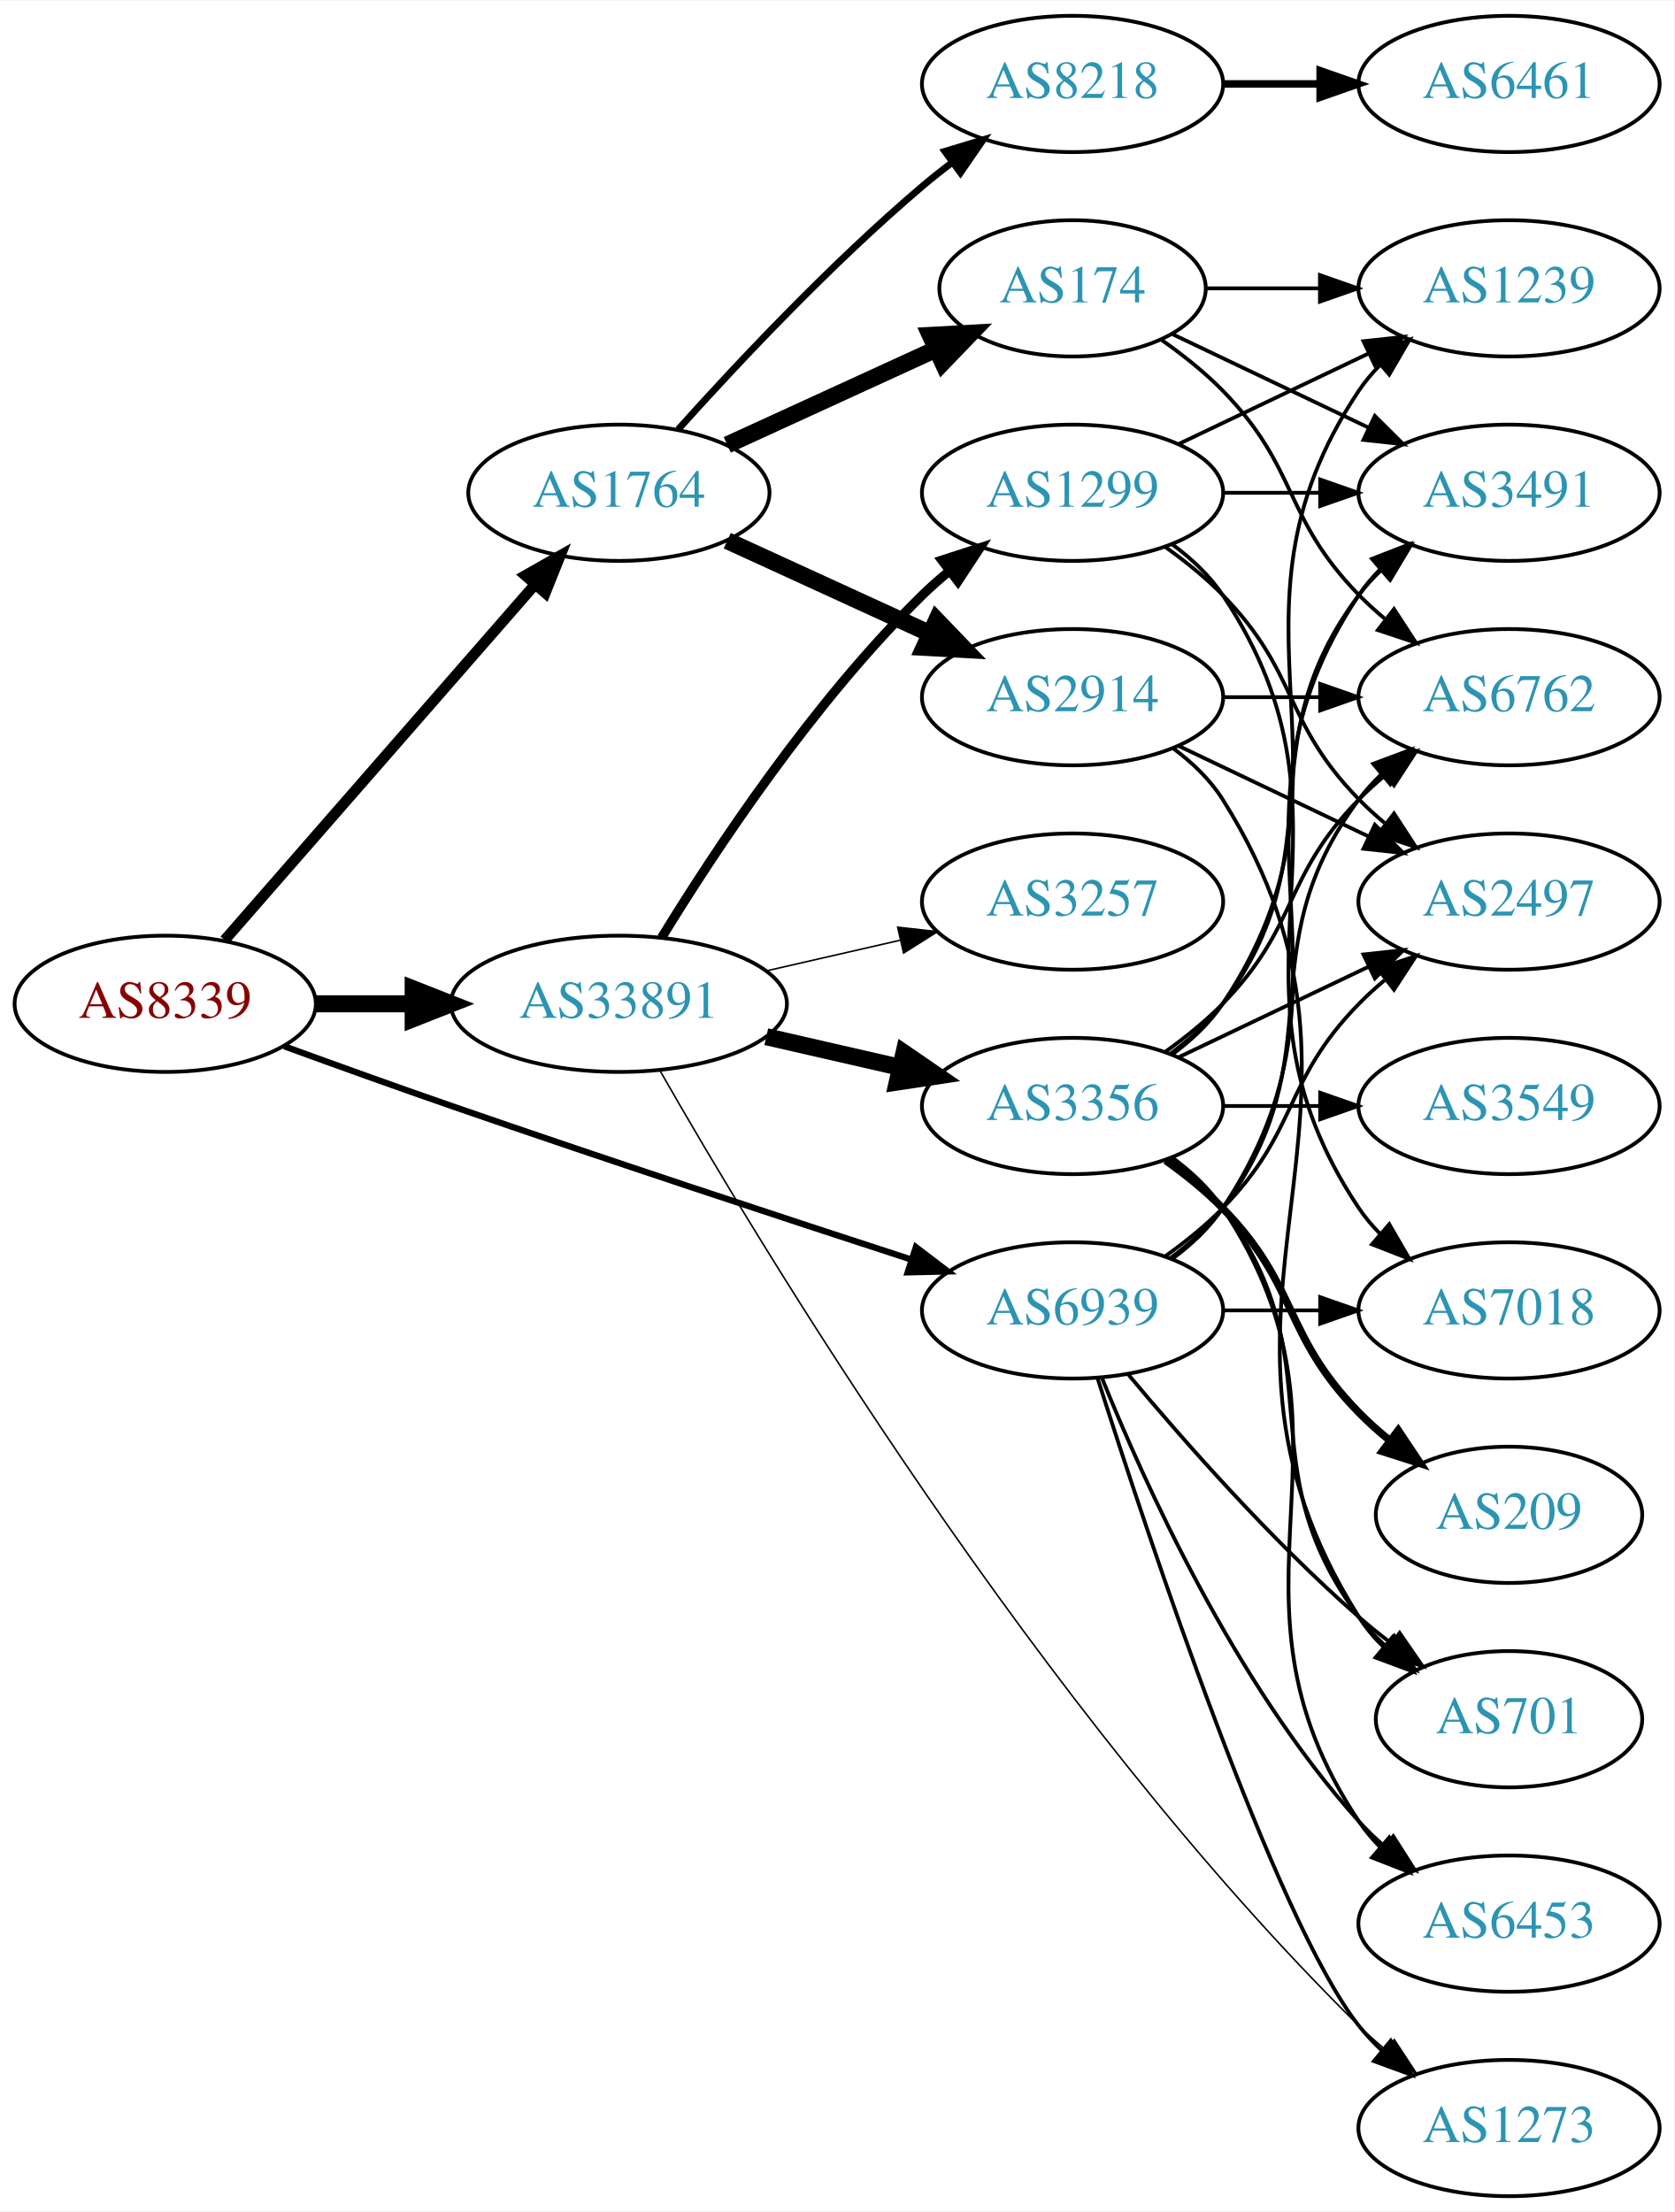
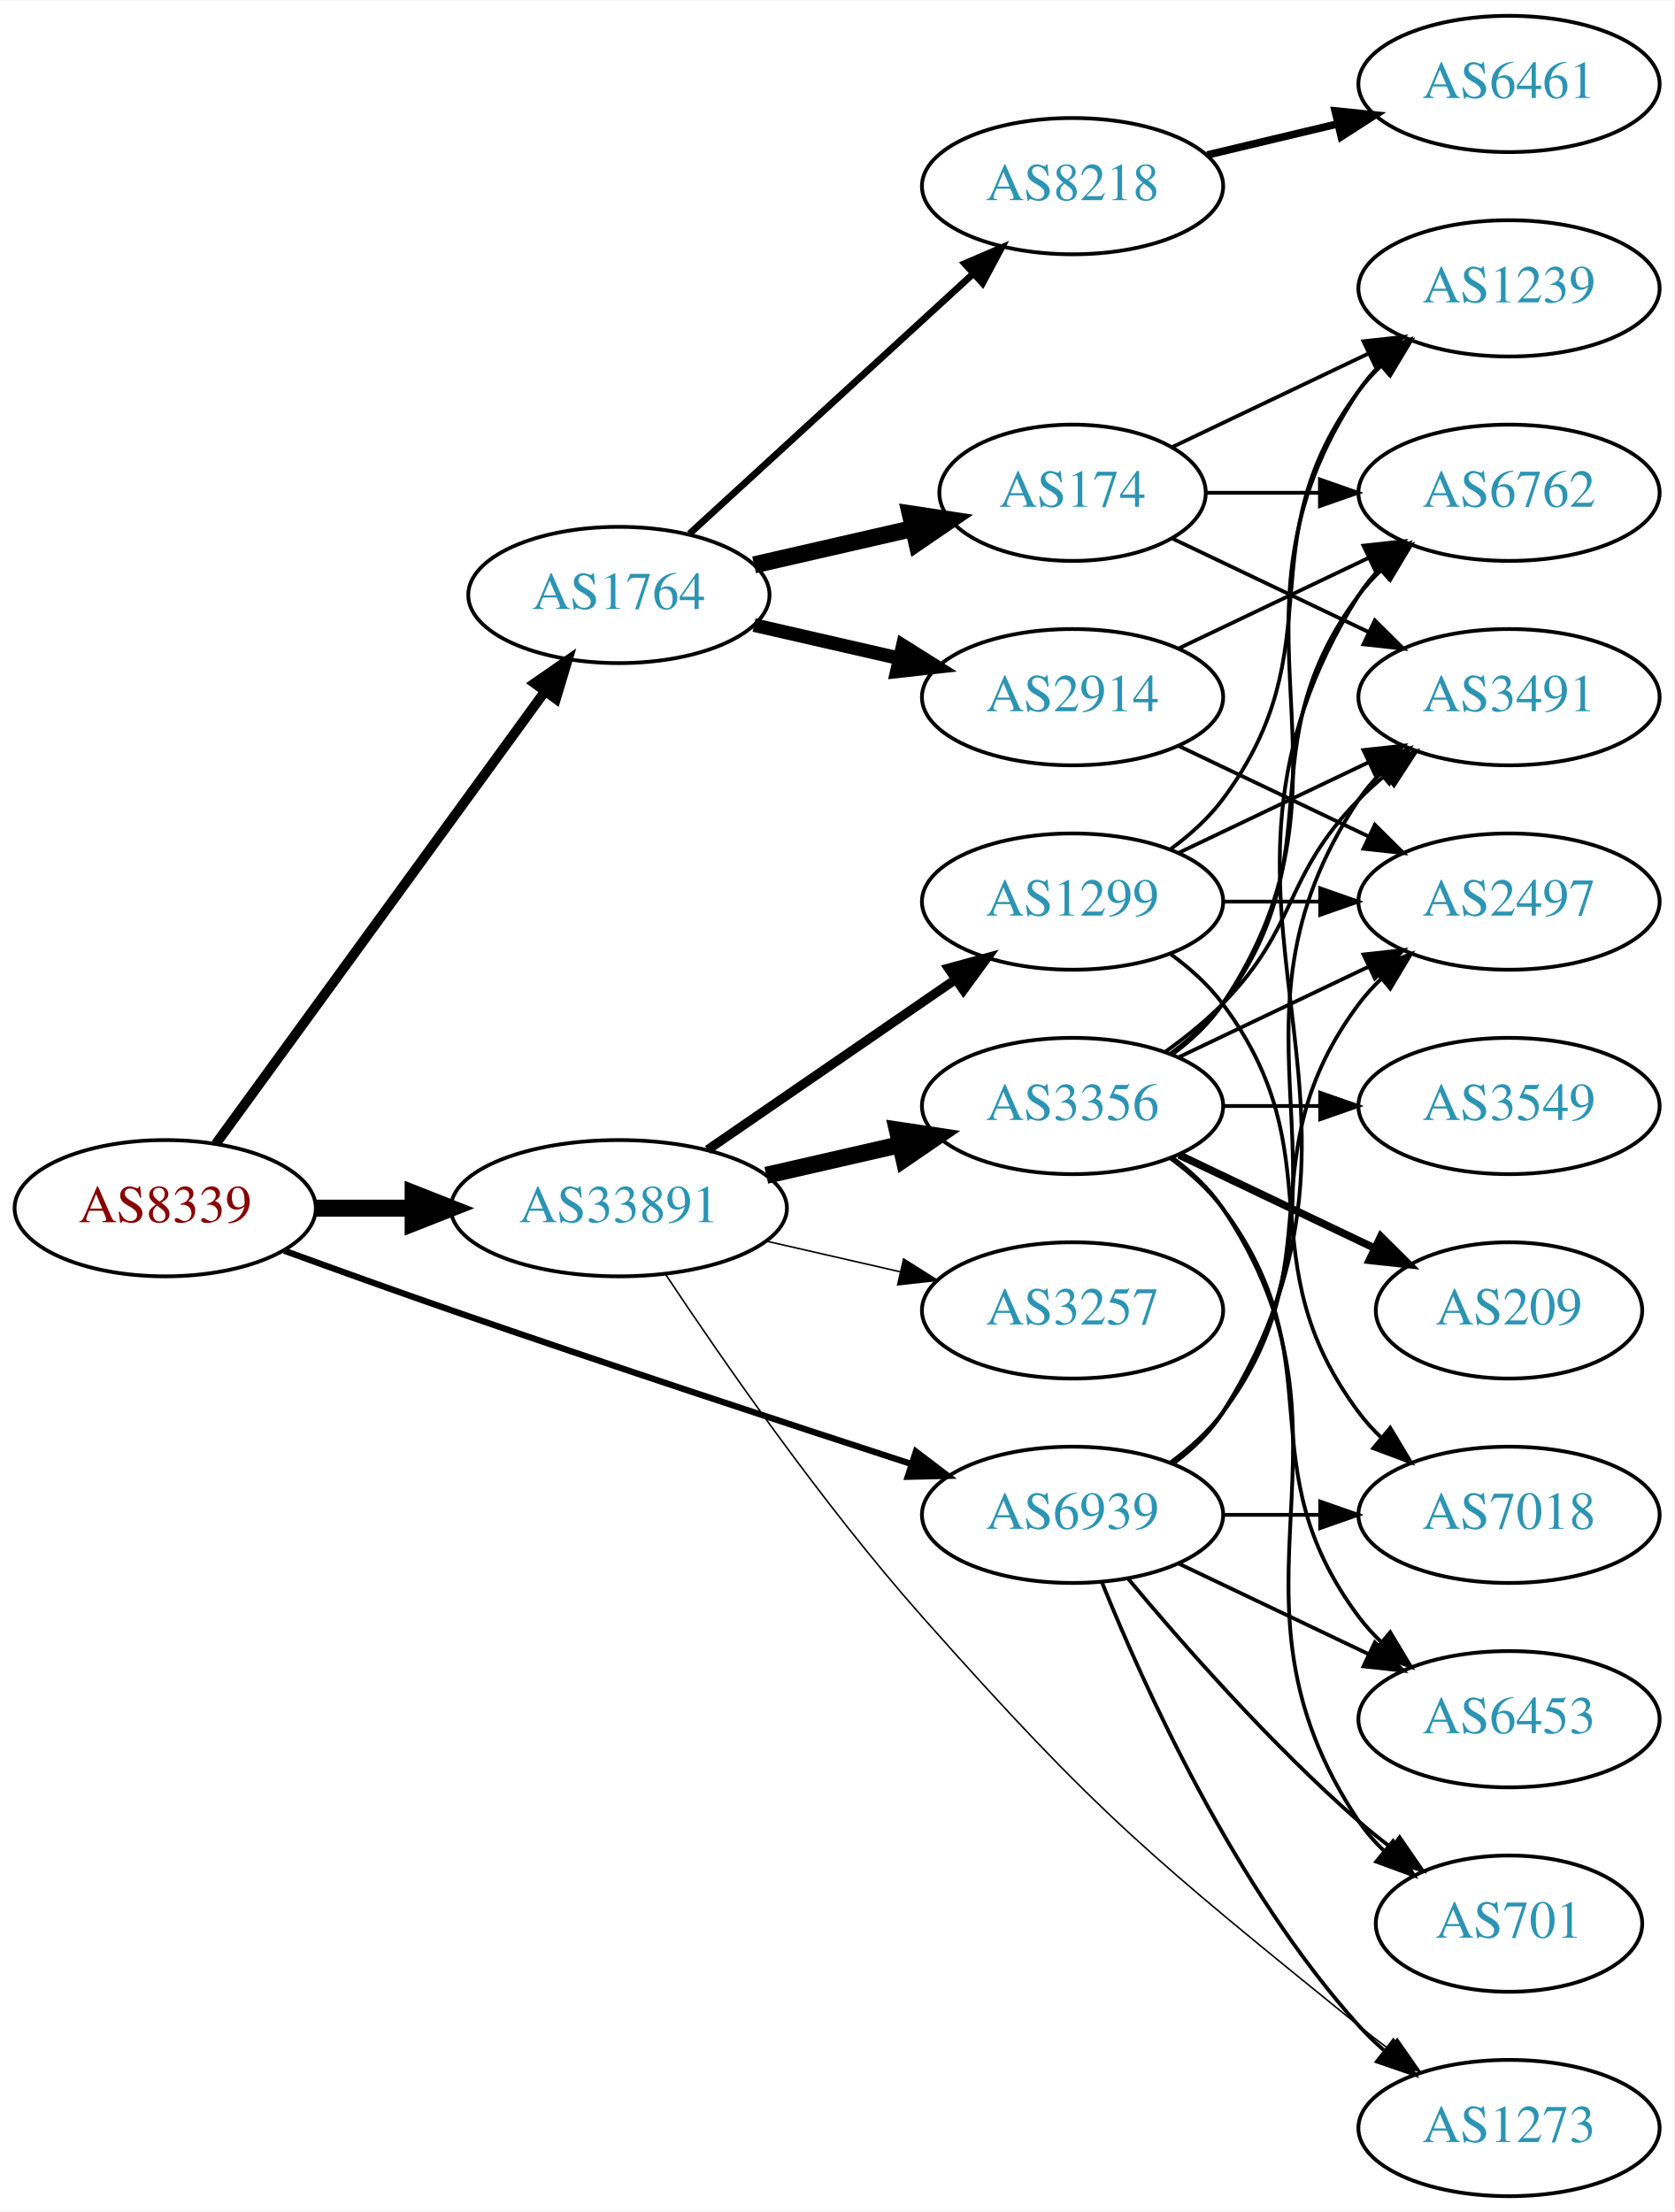
<svg xmlns="http://www.w3.org/2000/svg" xmlns:xlink="http://www.w3.org/1999/xlink" width="442pt" height="584pt" viewBox="0.00 0.00 442.27 584.00">
  <g id="graph0" class="graph" transform="scale(1 1) rotate(0) translate(4 580)">
    <polygon fill="white" stroke="none" points="-4,4 -4,-580 438.271,-580 438.271,4 -4,4" />
    <g id="node1" class="node">
      <g id="a_node1">
        <a xlink:href="/asn/8339" xlink:title="AS8339 ~ kabelplus GmbH [AT]">
-           <ellipse fill="#ffffff" stroke="black" cx="39.647" cy="-315" rx="39.794" ry="18" />
-           <text text-anchor="middle" x="39.647" y="-311.3" font-family="Times,serif" font-size="14.00" fill="#880000">AS8339</text>
+           <ellipse fill="#ffffff" stroke="black" cx="39.647" cy="-261" rx="39.794" ry="18" />
+           <text text-anchor="middle" x="39.647" y="-257.3" font-family="Times,serif" font-size="14.00" fill="#880000">AS8339</text>
        </a>
      </g>
    </g>
    <g id="node2" class="node">
      <g id="a_node2">
        <a xlink:href="/asn/1764" xlink:title="AS1764 ~ NEXTLAYER-AS [AT]">
-           <ellipse fill="#ffffff" stroke="black" cx="159.489" cy="-450" rx="39.794" ry="18" />
-           <text text-anchor="middle" x="159.489" y="-446.3" font-family="Times,serif" font-size="14.00" fill="#2c94b3">AS1764</text>
+           <ellipse fill="#ffffff" stroke="black" cx="159.489" cy="-423" rx="39.794" ry="18" />
+           <text text-anchor="middle" x="159.489" y="-419.3" font-family="Times,serif" font-size="14.00" fill="#2c94b3">AS1764</text>
        </a>
      </g>
    </g>
    <g id="edge1" class="edge">
-       <path fill="none" stroke="black" stroke-width="2.842" d="M55.333,-331.825C75.91,-355.397 113.447,-398.4 137.12,-425.52" />
-       <polygon fill="black" stroke="black" stroke-width="2.842" points="134.775,-428.155 143.988,-433.387 140.048,-423.552 134.775,-428.155" />
+       <path fill="none" stroke="black" stroke-width="2.605" d="M53.035,-278.031C73.757,-306.517 115.56,-363.985 139.848,-397.374" />
+       <polygon fill="black" stroke="black" stroke-width="2.605" points="137.199,-399.682 145.912,-405.71 142.86,-395.564 137.199,-399.682" />
    </g>
    <g id="node3" class="node">
      <g id="a_node3">
        <a xlink:href="/asn/33891" xlink:title="AS33891 ~ CORE-BACKBONE GMBH GLOBAL NETWORK [DE]">
-           <ellipse fill="#ffffff" stroke="black" cx="159.489" cy="-315" rx="44.393" ry="18" />
-           <text text-anchor="middle" x="159.489" y="-311.3" font-family="Times,serif" font-size="14.00" fill="#2c94b3">AS33891</text>
+           <ellipse fill="#ffffff" stroke="black" cx="159.489" cy="-261" rx="44.393" ry="18" />
+           <text text-anchor="middle" x="159.489" y="-257.3" font-family="Times,serif" font-size="14.00" fill="#2c94b3">AS33891</text>
        </a>
      </g>
    </g>
    <g id="edge2" class="edge">
-       <path fill="none" stroke="black" stroke-width="4.5" d="M79.559,-315C87.662,-315 96.337,-315 104.863,-315" />
-       <polygon fill="black" stroke="black" stroke-width="4.5" points="105.141,-318.938 115.141,-315 105.141,-311.063 105.141,-318.938" />
+       <path fill="none" stroke="black" stroke-width="4.5" d="M79.559,-261C87.662,-261 96.337,-261 104.863,-261" />
+       <polygon fill="black" stroke="black" stroke-width="4.5" points="105.141,-264.938 115.141,-261 105.141,-257.063 105.141,-264.938" />
    </g>
    <g id="node4" class="node">
      <g id="a_node4">
        <a xlink:href="/asn/6939" xlink:title="AS6939 ~ Hurricane Electric LLC [US]">
-           <ellipse fill="#ffffff" stroke="black" cx="279.332" cy="-234" rx="39.794" ry="18" />
-           <text text-anchor="middle" x="279.332" y="-230.3" font-family="Times,serif" font-size="14.00" fill="#2c94b3">AS6939</text>
+           <ellipse fill="#ffffff" stroke="black" cx="279.332" cy="-180" rx="39.794" ry="18" />
+           <text text-anchor="middle" x="279.332" y="-176.3" font-family="Times,serif" font-size="14.00" fill="#2c94b3">AS6939</text>
        </a>
      </g>
    </g>
    <g id="edge3" class="edge">
-       <path fill="none" stroke="black" stroke-width="1.658" d="M71.087,-303.777C84.597,-298.851 100.708,-293.052 115.293,-288 156.402,-273.76 203.613,-258.211 236.616,-247.471" />
-       <polygon fill="black" stroke="black" stroke-width="1.658" points="237.95,-250.717 246.379,-244.299 235.787,-244.06 237.95,-250.717" />
+       <path fill="none" stroke="black" stroke-width="1.658" d="M71.087,-249.777C84.597,-244.851 100.708,-239.052 115.293,-234 156.402,-219.76 203.613,-204.211 236.616,-193.471" />
+       <polygon fill="black" stroke="black" stroke-width="1.658" points="237.95,-196.717 246.379,-190.299 235.787,-190.06 237.95,-196.717" />
    </g>
    <g id="node5" class="node">
      <g id="a_node5">
        <a xlink:href="/asn/8218" xlink:title="AS8218 ~ legacy Neotelecoms [FR]">
-           <ellipse fill="#ffffff" stroke="black" cx="279.332" cy="-558" rx="39.794" ry="18" />
-           <text text-anchor="middle" x="279.332" y="-554.3" font-family="Times,serif" font-size="14.00" fill="#2c94b3">AS8218</text>
+           <ellipse fill="#ffffff" stroke="black" cx="279.332" cy="-531" rx="39.794" ry="18" />
+           <text text-anchor="middle" x="279.332" y="-527.3" font-family="Times,serif" font-size="14.00" fill="#2c94b3">AS8218</text>
        </a>
      </g>
    </g>
    <g id="edge4" class="edge">
-       <path fill="none" stroke="black" stroke-width="1.8" d="M175.135,-466.725C190.436,-483.765 215.533,-510.523 239.685,-531 242.182,-533.117 244.843,-535.232 247.554,-537.293" />
-       <polygon fill="black" stroke="black" stroke-width="1.8" points="245.591,-540.194 255.73,-543.266 249.72,-534.541 245.591,-540.194" />
+       <path fill="none" stroke="black" stroke-width="1.8" d="M178.131,-439.169C198.004,-457.382 230.466,-487.133 253.035,-507.817" />
+       <polygon fill="black" stroke="black" stroke-width="1.8" points="250.832,-510.545 260.569,-514.721 255.561,-505.384 250.832,-510.545" />
    </g>
    <g id="node6" class="node">
      <g id="a_node6">
-         <a xlink:href="/asn/174" xlink:title="AS174 ~ Cogent Communications [US]">
-           <ellipse fill="#ffffff" stroke="black" cx="279.332" cy="-504" rx="35.194" ry="18" />
-           <text text-anchor="middle" x="279.332" y="-500.3" font-family="Times,serif" font-size="14.00" fill="#2c94b3">AS174</text>
-         </a>
-       </g>
-     </g>
-     <g id="edge5" class="edge">
-       <path fill="none" stroke="black" stroke-width="4.5" d="M188.118,-462.661C204.534,-470.183 225.516,-479.798 243.113,-487.861" />
-       <polygon fill="black" stroke="black" stroke-width="4.5" points="241.759,-491.572 252.49,-492.158 245.039,-484.413 241.759,-491.572" />
-     </g>
-     <g id="node7" class="node">
-       <g id="a_node7">
        <a xlink:href="/asn/2914" xlink:title="AS2914 ~ NTT America, Inc. [US]">
          <ellipse fill="#ffffff" stroke="black" cx="279.332" cy="-396" rx="39.794" ry="18" />
          <text text-anchor="middle" x="279.332" y="-392.3" font-family="Times,serif" font-size="14.00" fill="#2c94b3">AS2914</text>
        </a>
      </g>
    </g>
+     <g id="edge5" class="edge">
+       <path fill="none" stroke="black" stroke-width="3.6" d="M195.208,-415.045C207.208,-412.296 220.829,-409.175 233.522,-406.267" />
+       <polygon fill="black" stroke="black" stroke-width="3.6" points="234.488,-409.636 243.453,-403.991 232.924,-402.813 234.488,-409.636" />
+     </g>
+     <g id="node7" class="node">
+       <g id="a_node7">
+         <a xlink:href="/asn/174" xlink:title="AS174 ~ Cogent Communications [US]">
+           <ellipse fill="#ffffff" stroke="black" cx="279.332" cy="-450" rx="35.194" ry="18" />
+           <text text-anchor="middle" x="279.332" y="-446.3" font-family="Times,serif" font-size="14.00" fill="#2c94b3">AS174</text>
+         </a>
+       </g>
+     </g>
    <g id="edge6" class="edge">
-       <path fill="none" stroke="black" stroke-width="4.5" d="M188.118,-437.339C204.075,-430.027 224.345,-420.739 241.628,-412.819" />
-       <polygon fill="black" stroke="black" stroke-width="4.5" points="243.425,-416.327 250.876,-408.581 240.145,-409.168 243.425,-416.327" />
+       <path fill="none" stroke="black" stroke-width="4.5" d="M195.208,-430.955C208.301,-433.955 223.323,-437.396 236.964,-440.522" />
+       <polygon fill="black" stroke="black" stroke-width="4.5" points="236.444,-444.442 247.071,-442.838 238.203,-436.766 236.444,-444.442" />
+     </g>
+     <g id="node13" class="node">
+       <g id="a_node13">
+         <a xlink:href="/asn/1299" xlink:title="AS1299 ~ Telia Carrier [EU]">
+           <ellipse fill="#ffffff" stroke="black" cx="279.332" cy="-342" rx="39.794" ry="18" />
+           <text text-anchor="middle" x="279.332" y="-338.3" font-family="Times,serif" font-size="14.00" fill="#2c94b3">AS1299</text>
+         </a>
+       </g>
+     </g>
+     <g id="edge13" class="edge">
+       <path fill="none" stroke="black" stroke-width="2.455" d="M182.932,-276.426C201.513,-289.198 228.074,-307.455 248.453,-321.463" />
+       <polygon fill="black" stroke="black" stroke-width="2.455" points="246.544,-324.398 256.768,-327.178 250.509,-318.629 246.544,-324.398" />
    </g>
    <g id="node14" class="node">
      <g id="a_node14">
-         <a xlink:href="/asn/3257" xlink:title="AS3257 ~ GTT [DE]">
-           <ellipse fill="#ffffff" stroke="black" cx="279.332" cy="-342" rx="39.794" ry="18" />
-           <text text-anchor="middle" x="279.332" y="-338.3" font-family="Times,serif" font-size="14.00" fill="#2c94b3">AS3257</text>
-         </a>
-       </g>
-     </g>
-     <g id="edge14" class="edge">
-       <path fill="none" stroke="black" stroke-width="0.409" d="M198.424,-323.692C209.664,-326.267 222.077,-329.111 233.7,-331.774" />
-       <polygon fill="black" stroke="black" stroke-width="0.409" points="233.133,-335.235 243.662,-334.057 234.696,-328.412 233.133,-335.235" />
-     </g>
-     <g id="node15" class="node">
-       <g id="a_node15">
-         <a xlink:href="/asn/1299" xlink:title="AS1299 ~ Telia Carrier [EU]">
-           <ellipse fill="#ffffff" stroke="black" cx="279.332" cy="-450" rx="39.794" ry="18" />
-           <text text-anchor="middle" x="279.332" y="-446.3" font-family="Times,serif" font-size="14.00" fill="#2c94b3">AS1299</text>
-         </a>
-       </g>
-     </g>
-     <g id="edge15" class="edge">
-       <path fill="none" stroke="black" stroke-width="2.455" d="M170.755,-332.44C184.563,-354.991 210.752,-394.722 239.685,-423 241.825,-425.092 244.142,-427.137 246.542,-429.106" />
-       <polygon fill="black" stroke="black" stroke-width="2.455" points="244.809,-432.185 254.884,-435.464 249.053,-426.618 244.809,-432.185" />
-     </g>
-     <g id="node16" class="node">
-       <g id="a_node16">
        <a xlink:href="/asn/3356" xlink:title="AS3356 ~ Level 3 Parent, LLC [US]">
          <ellipse fill="#ffffff" stroke="black" cx="279.332" cy="-288" rx="39.794" ry="18" />
          <text text-anchor="middle" x="279.332" y="-284.3" font-family="Times,serif" font-size="14.00" fill="#2c94b3">AS3356</text>
        </a>
      </g>
    </g>
-     <g id="edge16" class="edge">
-       <path fill="none" stroke="black" stroke-width="4.5" d="M198.424,-306.308C209.664,-303.733 222.077,-300.889 233.7,-298.226" />
-       <polygon fill="black" stroke="black" stroke-width="4.5" points="234.794,-302.015 243.662,-295.943 233.035,-294.339 234.794,-302.015" />
-     </g>
-     <g id="node17" class="node">
-       <g id="a_node17">
+     <g id="edge14" class="edge">
+       <path fill="none" stroke="black" stroke-width="4.5" d="M198.424,-269.692C209.664,-272.267 222.077,-275.111 233.7,-277.774" />
+       <polygon fill="black" stroke="black" stroke-width="4.5" points="233.035,-281.661 243.662,-280.057 234.794,-273.985 233.035,-281.661" />
+     </g>
+     <g id="node15" class="node">
+       <g id="a_node15">
+         <a xlink:href="/asn/3257" xlink:title="AS3257 ~ GTT [DE]">
+           <ellipse fill="#ffffff" stroke="black" cx="279.332" cy="-234" rx="39.794" ry="18" />
+           <text text-anchor="middle" x="279.332" y="-230.3" font-family="Times,serif" font-size="14.00" fill="#2c94b3">AS3257</text>
+         </a>
+       </g>
+     </g>
+     <g id="edge15" class="edge">
+       <path fill="none" stroke="black" stroke-width="0.409" d="M198.424,-252.308C209.664,-249.733 222.077,-246.889 233.7,-244.226" />
+       <polygon fill="black" stroke="black" stroke-width="0.409" points="234.696,-247.588 243.662,-241.943 233.133,-240.765 234.696,-247.588" />
+     </g>
+     <g id="node16" class="node">
+       <g id="a_node16">
        <a xlink:href="/asn/1273" xlink:title="AS1273 ~ Vodafone Group PLC [EU]">
          <ellipse fill="#ffffff" stroke="black" cx="394.625" cy="-18" rx="39.794" ry="18" />
          <text text-anchor="middle" x="394.625" y="-14.3" font-family="Times,serif" font-size="14.00" fill="#2c94b3">AS1273</text>
        </a>
      </g>
    </g>
-     <g id="edge17" class="edge">
-       <path fill="none" stroke="black" stroke-width="0.409" d="M170.338,-297.354C196.295,-251.863 270.429,-128.338 354.978,-45 357.109,-42.899 359.42,-40.848 361.816,-38.874" />
-       <polygon fill="black" stroke="black" stroke-width="0.409" points="364.328,-41.36 370.149,-32.508 360.078,-35.797 364.328,-41.36" />
+     <g id="edge16" class="edge">
+       <path fill="none" stroke="black" stroke-width="0.409" d="M171.904,-243.412C186.523,-221.39 213.154,-182.923 239.685,-153 286.265,-100.465 300.44,-89.219 354.978,-45 357.521,-42.938 360.213,-40.861 362.945,-38.825" />
+       <polygon fill="black" stroke="black" stroke-width="0.409" points="365.1,-41.586 371.153,-32.891 360.999,-35.913 365.1,-41.586" />
    </g>
    <g id="node9" class="node">
      <g id="a_node9">
-         <a xlink:href="/asn/6762" xlink:title="AS6762 ~ TELECOM ITALIA SPARKLE S.p.A. [IT]">
-           <ellipse fill="#ffffff" stroke="black" cx="394.625" cy="-396" rx="39.794" ry="18" />
-           <text text-anchor="middle" x="394.625" y="-392.3" font-family="Times,serif" font-size="14.00" fill="#2c94b3">AS6762</text>
-         </a>
-       </g>
-     </g>
-     <g id="edge34" class="edge">
-       <path fill="none" stroke="black" d="M305.262,-247.882C310.338,-251.611 315.256,-256.016 318.978,-261 349.249,-301.542 324.707,-328.458 354.978,-369 356.723,-371.336 358.73,-373.545 360.893,-375.617" />
-       <polygon fill="black" stroke="black" points="358.771,-378.405 368.694,-382.118 363.253,-373.027 358.771,-378.405" />
-     </g>
-     <g id="node10" class="node">
-       <g id="a_node10">
        <a xlink:href="/asn/2497" xlink:title="AS2497 ~ Internet Initiative Japan Inc. [JP]">
          <ellipse fill="#ffffff" stroke="black" cx="394.625" cy="-342" rx="39.794" ry="18" />
          <text text-anchor="middle" x="394.625" y="-338.3" font-family="Times,serif" font-size="14.00" fill="#2c94b3">AS2497</text>
        </a>
      </g>
    </g>
-     <g id="edge31" class="edge">
-       <path fill="none" stroke="black" d="M303.926,-248.389C309.182,-252.148 314.513,-256.437 318.978,-261 339.151,-281.617 334.806,-294.383 354.978,-315 357.071,-317.139 359.354,-319.218 361.731,-321.21" />
-       <polygon fill="black" stroke="black" points="359.974,-324.275 370.031,-327.611 364.249,-318.732 359.974,-324.275" />
+     <g id="edge30" class="edge">
+       <path fill="none" stroke="black" d="M305.262,-193.882C310.338,-197.611 315.256,-202.016 318.978,-207 349.249,-247.542 324.707,-274.458 354.978,-315 356.723,-317.336 358.73,-319.545 360.893,-321.617" />
+       <polygon fill="black" stroke="black" points="358.771,-324.405 368.694,-328.118 363.253,-319.027 358.771,-324.405" />
+     </g>
+     <g id="node10" class="node">
+       <g id="a_node10">
+         <a xlink:href="/asn/6762" xlink:title="AS6762 ~ TELECOM ITALIA SPARKLE S.p.A. [IT]">
+           <ellipse fill="#ffffff" stroke="black" cx="394.625" cy="-450" rx="39.794" ry="18" />
+           <text text-anchor="middle" x="394.625" y="-446.3" font-family="Times,serif" font-size="14.00" fill="#2c94b3">AS6762</text>
+         </a>
+       </g>
+     </g>
+     <g id="edge29" class="edge">
+       <path fill="none" stroke="black" d="M305.858,-193.472C310.903,-197.223 315.658,-201.74 318.978,-207 370.928,-289.3 303.028,-340.7 354.978,-423 356.534,-425.466 358.406,-427.768 360.475,-429.905" />
+       <polygon fill="black" stroke="black" points="358.254,-432.611 368.099,-436.528 362.845,-427.327 358.254,-432.611" />
    </g>
    <g id="node11" class="node">
      <g id="a_node11">
+         <a xlink:href="/asn/3491" xlink:title="AS3491 ~ PCCW Global, Inc. [US]">
+           <ellipse fill="#ffffff" stroke="black" cx="394.625" cy="-396" rx="39.794" ry="18" />
+           <text text-anchor="middle" x="394.625" y="-392.3" font-family="Times,serif" font-size="14.00" fill="#2c94b3">AS3491</text>
+         </a>
+       </g>
+     </g>
+     <g id="edge32" class="edge">
+       <path fill="none" stroke="black" d="M305.651,-193.607C310.707,-197.351 315.518,-201.831 318.978,-207 360.003,-268.294 313.954,-307.706 354.978,-369 356.6,-371.423 358.519,-373.695 360.621,-375.81" />
+       <polygon fill="black" stroke="black" points="358.434,-378.546 368.306,-382.393 362.988,-373.229 358.434,-378.546" />
+     </g>
+     <g id="edge31" class="edge">
+       <path fill="none" stroke="black" d="M287.079,-162.213C298.13,-134.757 322.184,-81.422 354.978,-45 356.98,-42.776 359.199,-40.637 361.532,-38.603" />
+       <polygon fill="black" stroke="black" points="364.062,-41.065 369.751,-32.127 359.73,-35.567 364.062,-41.065" />
+     </g>
+     <g id="node17" class="node">
+       <g id="a_node17">
+         <a xlink:href="/asn/6453" xlink:title="AS6453 ~ TATA COMMUNICATIONS (AMERICA) INC [US]">
+           <ellipse fill="#ffffff" stroke="black" cx="394.625" cy="-126" rx="39.794" ry="18" />
+           <text text-anchor="middle" x="394.625" y="-122.3" font-family="Times,serif" font-size="14.00" fill="#2c94b3">AS6453</text>
+         </a>
+       </g>
+     </g>
+     <g id="edge33" class="edge">
+       <path fill="none" stroke="black" d="M307.468,-167.066C322.462,-159.919 341.283,-150.948 357.506,-143.215" />
+       <polygon fill="black" stroke="black" points="359.188,-146.291 366.71,-138.829 356.177,-139.972 359.188,-146.291" />
+     </g>
+     <g id="node18" class="node">
+       <g id="a_node18">
        <a xlink:href="/asn/701" xlink:title="AS701 ~ UUNET [US]">
-           <ellipse fill="#ffffff" stroke="black" cx="394.625" cy="-126" rx="35.194" ry="18" />
-           <text text-anchor="middle" x="394.625" y="-122.3" font-family="Times,serif" font-size="14.00" fill="#2c94b3">AS701</text>
-         </a>
-       </g>
-     </g>
-     <g id="edge32" class="edge">
-       <path fill="none" stroke="black" d="M293.962,-217.183C308.244,-200.071 331.791,-173.255 354.978,-153 357.648,-150.668 360.521,-148.352 363.451,-146.114" />
-       <polygon fill="black" stroke="black" points="365.729,-148.784 371.742,-140.061 361.602,-143.13 365.729,-148.784" />
-     </g>
-     <g id="node12" class="node">
-       <g id="a_node12">
-         <a xlink:href="/asn/3491" xlink:title="AS3491 ~ PCCW Global, Inc. [US]">
-           <ellipse fill="#ffffff" stroke="black" cx="394.625" cy="-450" rx="39.794" ry="18" />
-           <text text-anchor="middle" x="394.625" y="-446.3" font-family="Times,serif" font-size="14.00" fill="#2c94b3">AS3491</text>
-         </a>
-       </g>
-     </g>
-     <g id="edge36" class="edge">
-       <path fill="none" stroke="black" d="M305.651,-247.607C310.707,-251.351 315.518,-255.831 318.978,-261 360.003,-322.294 313.954,-361.706 354.978,-423 356.6,-425.423 358.519,-427.695 360.621,-429.81" />
-       <polygon fill="black" stroke="black" points="358.434,-432.546 368.306,-436.393 362.988,-427.229 358.434,-432.546" />
+           <ellipse fill="#ffffff" stroke="black" cx="394.625" cy="-72" rx="35.194" ry="18" />
+           <text text-anchor="middle" x="394.625" y="-68.3" font-family="Times,serif" font-size="14.00" fill="#2c94b3">AS701</text>
+         </a>
+       </g>
    </g>
    <g id="edge35" class="edge">
-       <path fill="none" stroke="black" d="M285.946,-216.052C299.184,-174.471 332.891,-72.961 354.978,-45 356.785,-42.712 358.838,-40.538 361.033,-38.49" />
-       <polygon fill="black" stroke="black" points="363.387,-41.086 368.893,-32.034 358.944,-35.677 363.387,-41.086" />
-     </g>
-     <g id="node20" class="node">
-       <g id="a_node20">
-         <a xlink:href="/asn/6453" xlink:title="AS6453 ~ TATA COMMUNICATIONS (AMERICA) INC [US]">
-           <ellipse fill="#ffffff" stroke="black" cx="394.625" cy="-72" rx="39.794" ry="18" />
-           <text text-anchor="middle" x="394.625" y="-68.3" font-family="Times,serif" font-size="14.00" fill="#2c94b3">AS6453</text>
-         </a>
-       </g>
-     </g>
-     <g id="edge33" class="edge">
-       <path fill="none" stroke="black" d="M287.079,-216.213C298.13,-188.757 322.184,-135.422 354.978,-99 356.98,-96.776 359.199,-94.637 361.532,-92.603" />
-       <polygon fill="black" stroke="black" points="364.062,-95.065 369.751,-86.127 359.73,-89.567 364.062,-95.065" />
+       <path fill="none" stroke="black" d="M293.962,-163.183C308.244,-146.071 331.791,-119.255 354.978,-99 357.648,-96.668 360.521,-94.352 363.451,-92.114" />
+       <polygon fill="black" stroke="black" points="365.729,-94.784 371.742,-86.061 361.602,-89.13 365.729,-94.784" />
    </g>
    <g id="node21" class="node">
      <g id="a_node21">
        <a xlink:href="/asn/7018" xlink:title="AS7018 ~ AT&amp;T Services, Inc. [US]">
-           <ellipse fill="#ffffff" stroke="black" cx="394.625" cy="-234" rx="39.794" ry="18" />
-           <text text-anchor="middle" x="394.625" y="-230.3" font-family="Times,serif" font-size="14.00" fill="#2c94b3">AS7018</text>
-         </a>
-       </g>
-     </g>
-     <g id="edge30" class="edge">
-       <path fill="none" stroke="black" d="M319.004,-234C327.207,-234 335.971,-234 344.503,-234" />
-       <polygon fill="black" stroke="black" points="344.742,-237.5 354.742,-234 344.742,-230.5 344.742,-237.5" />
+           <ellipse fill="#ffffff" stroke="black" cx="394.625" cy="-180" rx="39.794" ry="18" />
+           <text text-anchor="middle" x="394.625" y="-176.3" font-family="Times,serif" font-size="14.00" fill="#2c94b3">AS7018</text>
+         </a>
+       </g>
+     </g>
+     <g id="edge34" class="edge">
+       <path fill="none" stroke="black" d="M319.004,-180C327.207,-180 335.971,-180 344.503,-180" />
+       <polygon fill="black" stroke="black" points="344.742,-183.5 354.742,-180 344.742,-176.5 344.742,-183.5" />
    </g>
    <g id="node8" class="node">
      <g id="a_node8">
-         <a xlink:href="/asn/6461" xlink:title="AS6461 ~ ZAYO-6461 [US]">
+         <a xlink:href="/asn/6461" xlink:title="AS6461 ~ Zayo Bandwidth [US]">
          <ellipse fill="#ffffff" stroke="black" cx="394.625" cy="-558" rx="39.794" ry="18" />
          <text text-anchor="middle" x="394.625" y="-554.3" font-family="Times,serif" font-size="14.00" fill="#2c94b3">AS6461</text>
        </a>
      </g>
    </g>
    <g id="edge7" class="edge">
-       <path fill="none" stroke="black" stroke-width="2" d="M319.004,-558C327.207,-558 335.971,-558 344.503,-558" />
-       <polygon fill="black" stroke="black" stroke-width="2" points="344.742,-561.5 354.742,-558 344.742,-554.5 344.742,-561.5" />
-     </g>
-     <g id="edge12" class="edge">
-       <path fill="none" stroke="black" d="M302.714,-490.468C308.356,-486.51 314.17,-481.914 318.978,-477 339.151,-456.383 334.806,-443.617 354.978,-423 357.071,-420.861 359.354,-418.782 361.731,-416.79" />
-       <polygon fill="black" stroke="black" points="364.249,-419.268 370.031,-410.389 359.974,-413.725 364.249,-419.268" />
+       <path fill="none" stroke="black" stroke-width="2" d="M314.939,-539.248C325.81,-541.838 337.964,-544.735 349.407,-547.462" />
+       <polygon fill="black" stroke="black" stroke-width="2" points="348.69,-550.889 359.229,-549.803 350.313,-544.08 348.69,-550.889" />
+     </g>
+     <g id="edge8" class="edge">
+       <path fill="none" stroke="black" d="M307.468,-383.066C322.462,-375.919 341.283,-366.948 357.506,-359.215" />
+       <polygon fill="black" stroke="black" points="359.188,-362.291 366.71,-354.829 356.177,-355.972 359.188,-362.291" />
+     </g>
+     <g id="edge9" class="edge">
+       <path fill="none" stroke="black" d="M307.468,-408.934C322.462,-416.081 341.283,-425.052 357.506,-432.785" />
+       <polygon fill="black" stroke="black" points="356.177,-436.028 366.71,-437.171 359.188,-429.709 356.177,-436.028" />
+     </g>
+     <g id="edge10" class="edge">
+       <path fill="none" stroke="black" d="M314.631,-450C324.008,-450 334.358,-450 344.393,-450" />
+       <polygon fill="black" stroke="black" points="344.681,-453.5 354.681,-450 344.681,-446.5 344.681,-453.5" />
    </g>
    <g id="edge11" class="edge">
-       <path fill="none" stroke="black" d="M305.757,-491.881C321.059,-484.587 340.783,-475.186 357.665,-467.14" />
-       <polygon fill="black" stroke="black" points="359.184,-470.293 366.705,-462.831 356.172,-463.974 359.184,-470.293" />
-     </g>
-     <g id="node13" class="node">
-       <g id="a_node13">
+       <path fill="none" stroke="black" d="M305.757,-437.881C321.059,-430.587 340.783,-421.186 357.665,-413.14" />
+       <polygon fill="black" stroke="black" points="359.184,-416.293 366.705,-408.831 356.172,-409.974 359.184,-416.293" />
+     </g>
+     <g id="node12" class="node">
+       <g id="a_node12">
        <a xlink:href="/asn/1239" xlink:title="AS1239 ~ Sprint [US]">
          <ellipse fill="#ffffff" stroke="black" cx="394.625" cy="-504" rx="39.794" ry="18" />
          <text text-anchor="middle" x="394.625" y="-500.3" font-family="Times,serif" font-size="14.00" fill="#2c94b3">AS1239</text>
        </a>
      </g>
    </g>
-     <g id="edge13" class="edge">
-       <path fill="none" stroke="black" d="M314.631,-504C324.008,-504 334.358,-504 344.393,-504" />
-       <polygon fill="black" stroke="black" points="344.681,-507.5 354.681,-504 344.681,-500.5 344.681,-507.5" />
-     </g>
-     <g id="edge8" class="edge">
-       <path fill="none" stroke="black" d="M319.004,-396C327.207,-396 335.971,-396 344.503,-396" />
-       <polygon fill="black" stroke="black" points="344.742,-399.5 354.742,-396 344.742,-392.5 344.742,-399.5" />
-     </g>
-     <g id="edge9" class="edge">
-       <path fill="none" stroke="black" d="M307.468,-383.066C322.462,-375.919 341.283,-366.948 357.506,-359.215" />
-       <polygon fill="black" stroke="black" points="359.188,-362.291 366.71,-354.829 356.177,-355.972 359.188,-362.291" />
-     </g>
-     <g id="edge10" class="edge">
-       <path fill="none" stroke="black" d="M305.858,-382.528C310.903,-378.777 315.658,-374.26 318.978,-369 370.928,-286.7 303.028,-235.3 354.978,-153 356.769,-150.162 358.978,-147.541 361.425,-145.14" />
-       <polygon fill="black" stroke="black" points="363.843,-147.681 369.298,-138.598 359.37,-142.296 363.843,-147.681" />
-     </g>
-     <g id="edge29" class="edge">
-       <path fill="none" stroke="black" d="M303.926,-435.611C309.182,-431.852 314.513,-427.563 318.978,-423 339.151,-402.383 334.806,-389.617 354.978,-369 357.071,-366.861 359.354,-364.782 361.731,-362.79" />
-       <polygon fill="black" stroke="black" points="364.249,-365.268 370.031,-356.389 359.974,-359.725 364.249,-365.268" />
+     <g id="edge12" class="edge">
+       <path fill="none" stroke="black" d="M305.757,-462.119C321.059,-469.413 340.783,-478.814 357.665,-486.86" />
+       <polygon fill="black" stroke="black" points="356.172,-490.026 366.705,-491.169 359.184,-483.707 356.172,-490.026" />
+     </g>
+     <g id="edge28" class="edge">
+       <path fill="none" stroke="black" d="M319.004,-342C327.207,-342 335.971,-342 344.503,-342" />
+       <polygon fill="black" stroke="black" points="344.742,-345.5 354.742,-342 344.742,-338.5 344.742,-345.5" />
    </g>
    <g id="edge27" class="edge">
-       <path fill="none" stroke="black" d="M319.004,-450C327.207,-450 335.971,-450 344.503,-450" />
-       <polygon fill="black" stroke="black" points="344.742,-453.5 354.742,-450 344.742,-446.5 344.742,-453.5" />
-     </g>
-     <g id="edge28" class="edge">
-       <path fill="none" stroke="black" d="M307.468,-462.934C322.462,-470.081 341.283,-479.052 357.506,-486.785" />
-       <polygon fill="black" stroke="black" points="356.177,-490.028 366.71,-491.171 359.188,-483.709 356.177,-490.028" />
+       <path fill="none" stroke="black" d="M307.468,-354.934C322.462,-362.081 341.283,-371.052 357.506,-378.785" />
+       <polygon fill="black" stroke="black" points="356.177,-382.028 366.71,-383.171 359.188,-375.709 356.177,-382.028" />
    </g>
    <g id="edge26" class="edge">
-       <path fill="none" stroke="black" d="M305.651,-436.393C310.707,-432.649 315.518,-428.169 318.978,-423 360.003,-361.706 313.954,-322.294 354.978,-261 356.6,-258.577 358.519,-256.305 360.621,-254.19" />
-       <polygon fill="black" stroke="black" points="362.988,-256.771 368.306,-247.607 358.434,-251.454 362.988,-256.771" />
-     </g>
-     <g id="edge23" class="edge">
+       <path fill="none" stroke="black" d="M305.262,-355.882C310.338,-359.611 315.256,-364.016 318.978,-369 349.249,-409.542 324.707,-436.458 354.978,-477 356.723,-479.336 358.73,-481.545 360.893,-483.617" />
+       <polygon fill="black" stroke="black" points="358.771,-486.405 368.694,-490.118 363.253,-481.027 358.771,-486.405" />
+     </g>
+     <g id="edge25" class="edge">
+       <path fill="none" stroke="black" d="M305.262,-328.118C310.338,-324.389 315.256,-319.984 318.978,-315 349.249,-274.458 324.707,-247.542 354.978,-207 356.723,-204.664 358.73,-202.455 360.893,-200.383" />
+       <polygon fill="black" stroke="black" points="363.253,-202.973 368.694,-193.882 358.771,-197.595 363.253,-202.973" />
+     </g>
+     <g id="edge21" class="edge">
+       <path fill="none" stroke="black" d="M307.468,-300.934C322.462,-308.081 341.283,-317.052 357.506,-324.785" />
+       <polygon fill="black" stroke="black" points="356.177,-328.028 366.71,-329.171 359.188,-321.709 356.177,-328.028" />
+     </g>
+     <g id="edge18" class="edge">
+       <path fill="none" stroke="black" d="M305.262,-301.882C310.338,-305.611 315.256,-310.016 318.978,-315 349.249,-355.542 324.707,-382.458 354.978,-423 356.723,-425.336 358.73,-427.545 360.893,-429.617" />
+       <polygon fill="black" stroke="black" points="358.771,-432.405 368.694,-436.118 363.253,-427.027 358.771,-432.405" />
+     </g>
+     <g id="edge24" class="edge">
      <path fill="none" stroke="black" d="M303.926,-302.389C309.182,-306.148 314.513,-310.437 318.978,-315 339.151,-335.617 334.806,-348.383 354.978,-369 357.071,-371.139 359.354,-373.218 361.731,-375.21" />
      <polygon fill="black" stroke="black" points="359.974,-378.275 370.031,-381.611 364.249,-372.732 359.974,-378.275" />
    </g>
-     <g id="edge20" class="edge">
-       <path fill="none" stroke="black" d="M307.468,-300.934C322.462,-308.081 341.283,-317.052 357.506,-324.785" />
-       <polygon fill="black" stroke="black" points="356.177,-328.028 366.71,-329.171 359.188,-321.709 356.177,-328.028" />
-     </g>
-     <g id="edge19" class="edge">
-       <path fill="none" stroke="black" d="M305.262,-274.118C310.338,-270.389 315.256,-265.984 318.978,-261 349.249,-220.458 324.707,-193.542 354.978,-153 356.986,-150.311 359.342,-147.791 361.883,-145.454" />
-       <polygon fill="black" stroke="black" points="364.297,-148.004 369.898,-139.011 359.912,-142.548 364.297,-148.004" />
-     </g>
-     <g id="edge25" class="edge">
-       <path fill="none" stroke="black" d="M305.262,-301.882C310.338,-305.611 315.256,-310.016 318.978,-315 349.249,-355.542 324.707,-382.458 354.978,-423 356.723,-425.336 358.73,-427.545 360.893,-429.617" />
-       <polygon fill="black" stroke="black" points="358.771,-432.405 368.694,-436.118 363.253,-427.027 358.771,-432.405" />
-     </g>
-     <g id="edge24" class="edge">
+     <g id="edge23" class="edge">
      <path fill="none" stroke="black" d="M305.651,-301.607C310.707,-305.351 315.518,-309.831 318.978,-315 360.003,-376.294 313.954,-415.706 354.978,-477 356.6,-479.423 358.519,-481.695 360.621,-483.81" />
      <polygon fill="black" stroke="black" points="358.434,-486.546 368.306,-490.393 362.988,-481.229 358.434,-486.546" />
    </g>
-     <g id="node18" class="node">
-       <g id="a_node18">
+     <g id="edge17" class="edge">
+       <path fill="none" stroke="black" d="M305.262,-274.118C310.338,-270.389 315.256,-265.984 318.978,-261 349.249,-220.458 324.707,-193.542 354.978,-153 356.723,-150.664 358.73,-148.455 360.893,-146.383" />
+       <polygon fill="black" stroke="black" points="363.253,-148.973 368.694,-139.882 358.771,-143.595 363.253,-148.973" />
+     </g>
+     <g id="edge19" class="edge">
+       <path fill="none" stroke="black" d="M305.651,-274.393C310.707,-270.649 315.518,-266.169 318.978,-261 360.003,-199.706 313.954,-160.294 354.978,-99 356.845,-96.211 359.105,-93.623 361.584,-91.243" />
+       <polygon fill="black" stroke="black" points="364.002,-93.786 369.507,-84.734 359.558,-88.378 364.002,-93.786" />
+     </g>
+     <g id="node19" class="node">
+       <g id="a_node19">
+         <a xlink:href="/asn/209" xlink:title="AS209 ~ CenturyLink Communications, LLC [US]">
+           <ellipse fill="#ffffff" stroke="black" cx="394.625" cy="-234" rx="35.194" ry="18" />
+           <text text-anchor="middle" x="394.625" y="-230.3" font-family="Times,serif" font-size="14.00" fill="#2c94b3">AS209</text>
+         </a>
+       </g>
+     </g>
+     <g id="edge20" class="edge">
+       <path fill="none" stroke="black" stroke-width="2" d="M307.468,-275.066C322.9,-267.71 342.385,-258.423 358.92,-250.541" />
+       <polygon fill="black" stroke="black" stroke-width="2" points="360.741,-253.551 368.262,-246.089 357.729,-247.232 360.741,-253.551" />
+     </g>
+     <g id="node20" class="node">
+       <g id="a_node20">
        <a xlink:href="/asn/3549" xlink:title="AS3549 ~ Level 3 Parent, LLC [US]">
          <ellipse fill="#ffffff" stroke="black" cx="394.625" cy="-288" rx="39.794" ry="18" />
          <text text-anchor="middle" x="394.625" y="-284.3" font-family="Times,serif" font-size="14.00" fill="#2c94b3">AS3549</text>
        </a>
      </g>
    </g>
-     <g id="edge18" class="edge">
+     <g id="edge22" class="edge">
      <path fill="none" stroke="black" d="M319.004,-288C327.207,-288 335.971,-288 344.503,-288" />
      <polygon fill="black" stroke="black" points="344.742,-291.5 354.742,-288 344.742,-284.5 344.742,-291.5" />
    </g>
-     <g id="node19" class="node">
-       <g id="a_node19">
-         <a xlink:href="/asn/209" xlink:title="AS209 ~ CenturyLink Communications, LLC [US]">
-           <ellipse fill="#ffffff" stroke="black" cx="394.625" cy="-180" rx="35.194" ry="18" />
-           <text text-anchor="middle" x="394.625" y="-176.3" font-family="Times,serif" font-size="14.00" fill="#2c94b3">AS209</text>
-         </a>
-       </g>
-     </g>
-     <g id="edge21" class="edge">
-       <path fill="none" stroke="black" stroke-width="2" d="M303.926,-273.611C309.182,-269.852 314.513,-265.563 318.978,-261 339.151,-240.383 334.806,-227.617 354.978,-207 357.457,-204.466 360.204,-202.017 363.056,-199.696" />
-       <polygon fill="black" stroke="black" stroke-width="2" points="365.359,-202.343 371.242,-193.532 361.148,-196.752 365.359,-202.343" />
-     </g>
-     <g id="edge22" class="edge">
-       <path fill="none" stroke="black" d="M305.651,-274.393C310.707,-270.649 315.518,-266.169 318.978,-261 360.003,-199.706 313.954,-160.294 354.978,-99 356.6,-96.577 358.519,-94.305 360.621,-92.19" />
-       <polygon fill="black" stroke="black" points="362.988,-94.771 368.306,-85.607 358.434,-89.454 362.988,-94.771" />
-     </g>
  </g>
</svg>
